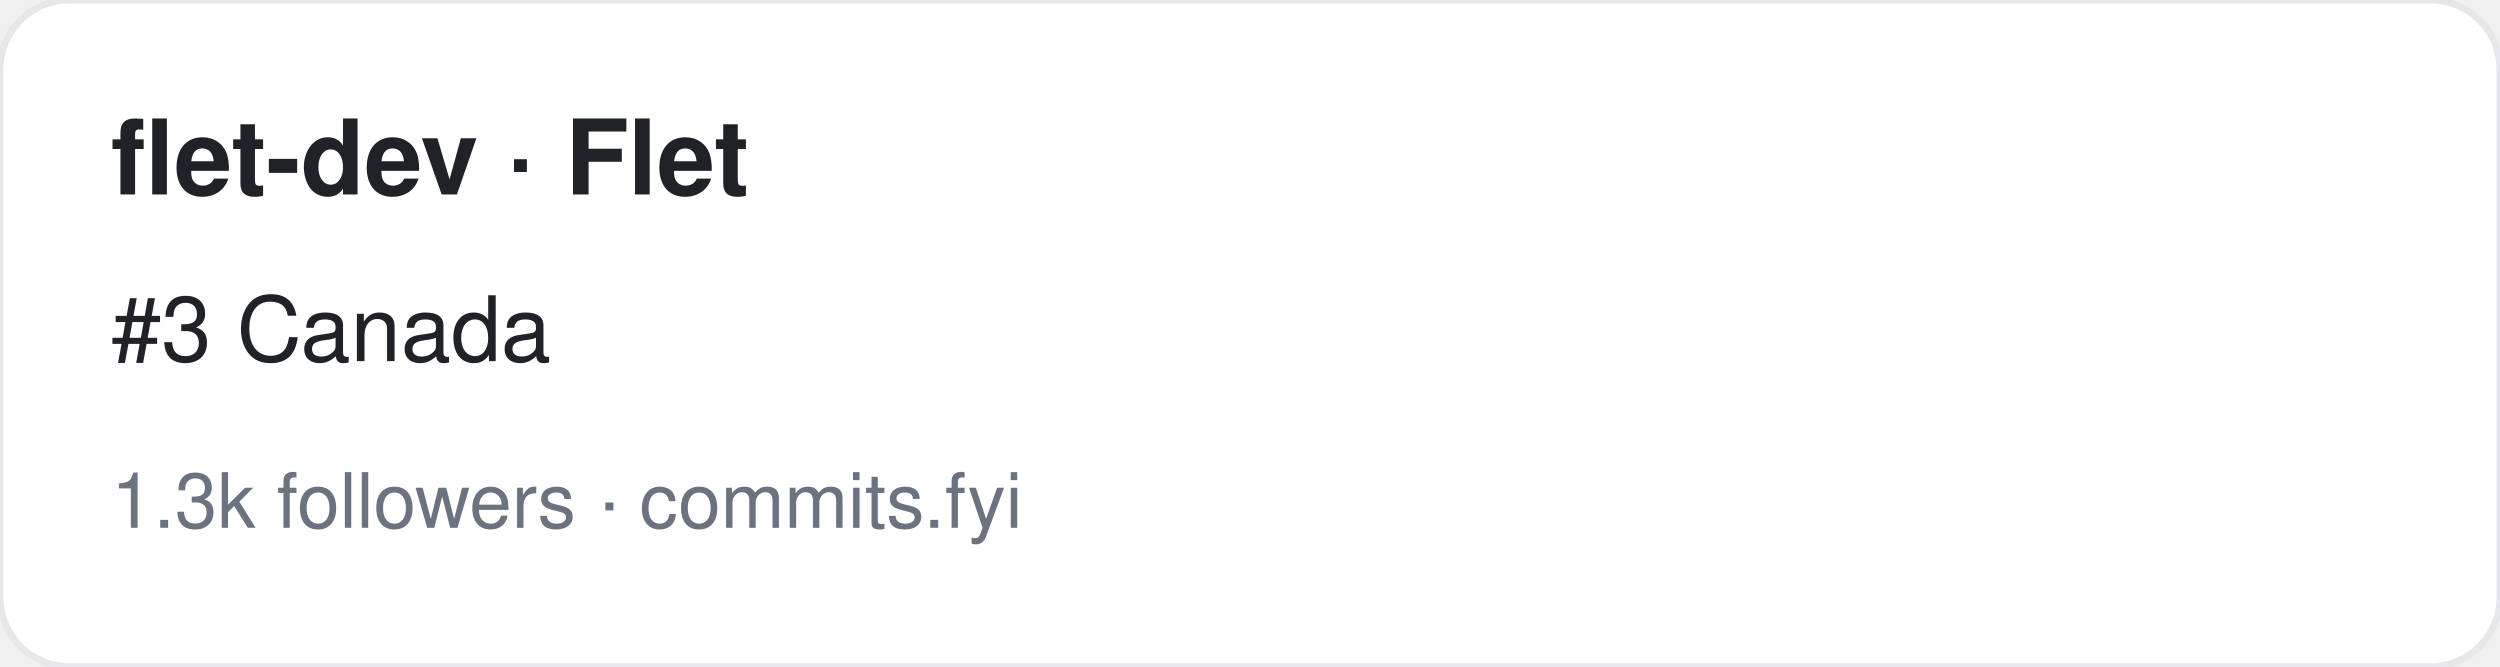
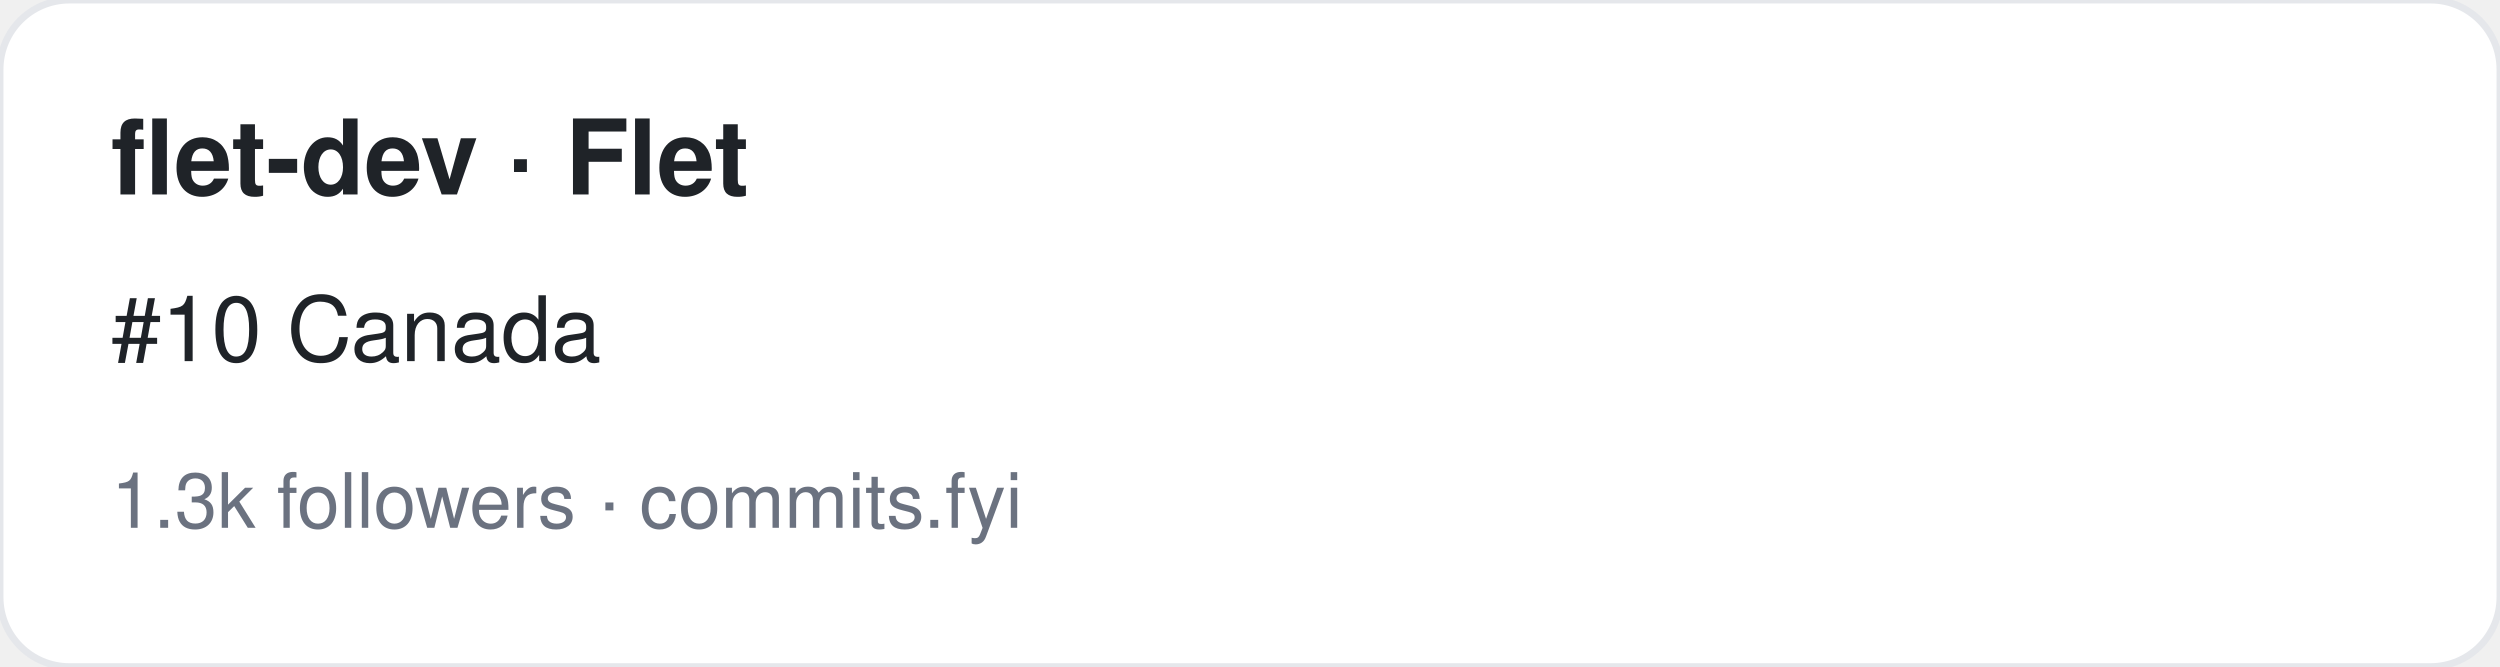
<svg xmlns="http://www.w3.org/2000/svg" width="360" height="96" viewBox="0 0 360 96" font-family="-apple-system,BlinkMacSystemFont,Segoe UI,Helvetica,Arial,sans-serif">
  <rect width="360" height="96" rx="10" fill="#ffffff" stroke="#e5e7eb" />
  <text x="16" y="28" font-size="15" font-weight="700" fill="#1f2328">flet-dev · Flet</text>
-   <text x="16" y="52" font-size="13" fill="#1f2328">#3 Canada</text>
+   <text x="16" y="52" font-size="13" fill="#1f2328">#10 Canada</text>
  <text x="16" y="76" font-size="11" fill="#6b7280">1.3k followers · commits.fyi</text>
</svg>
